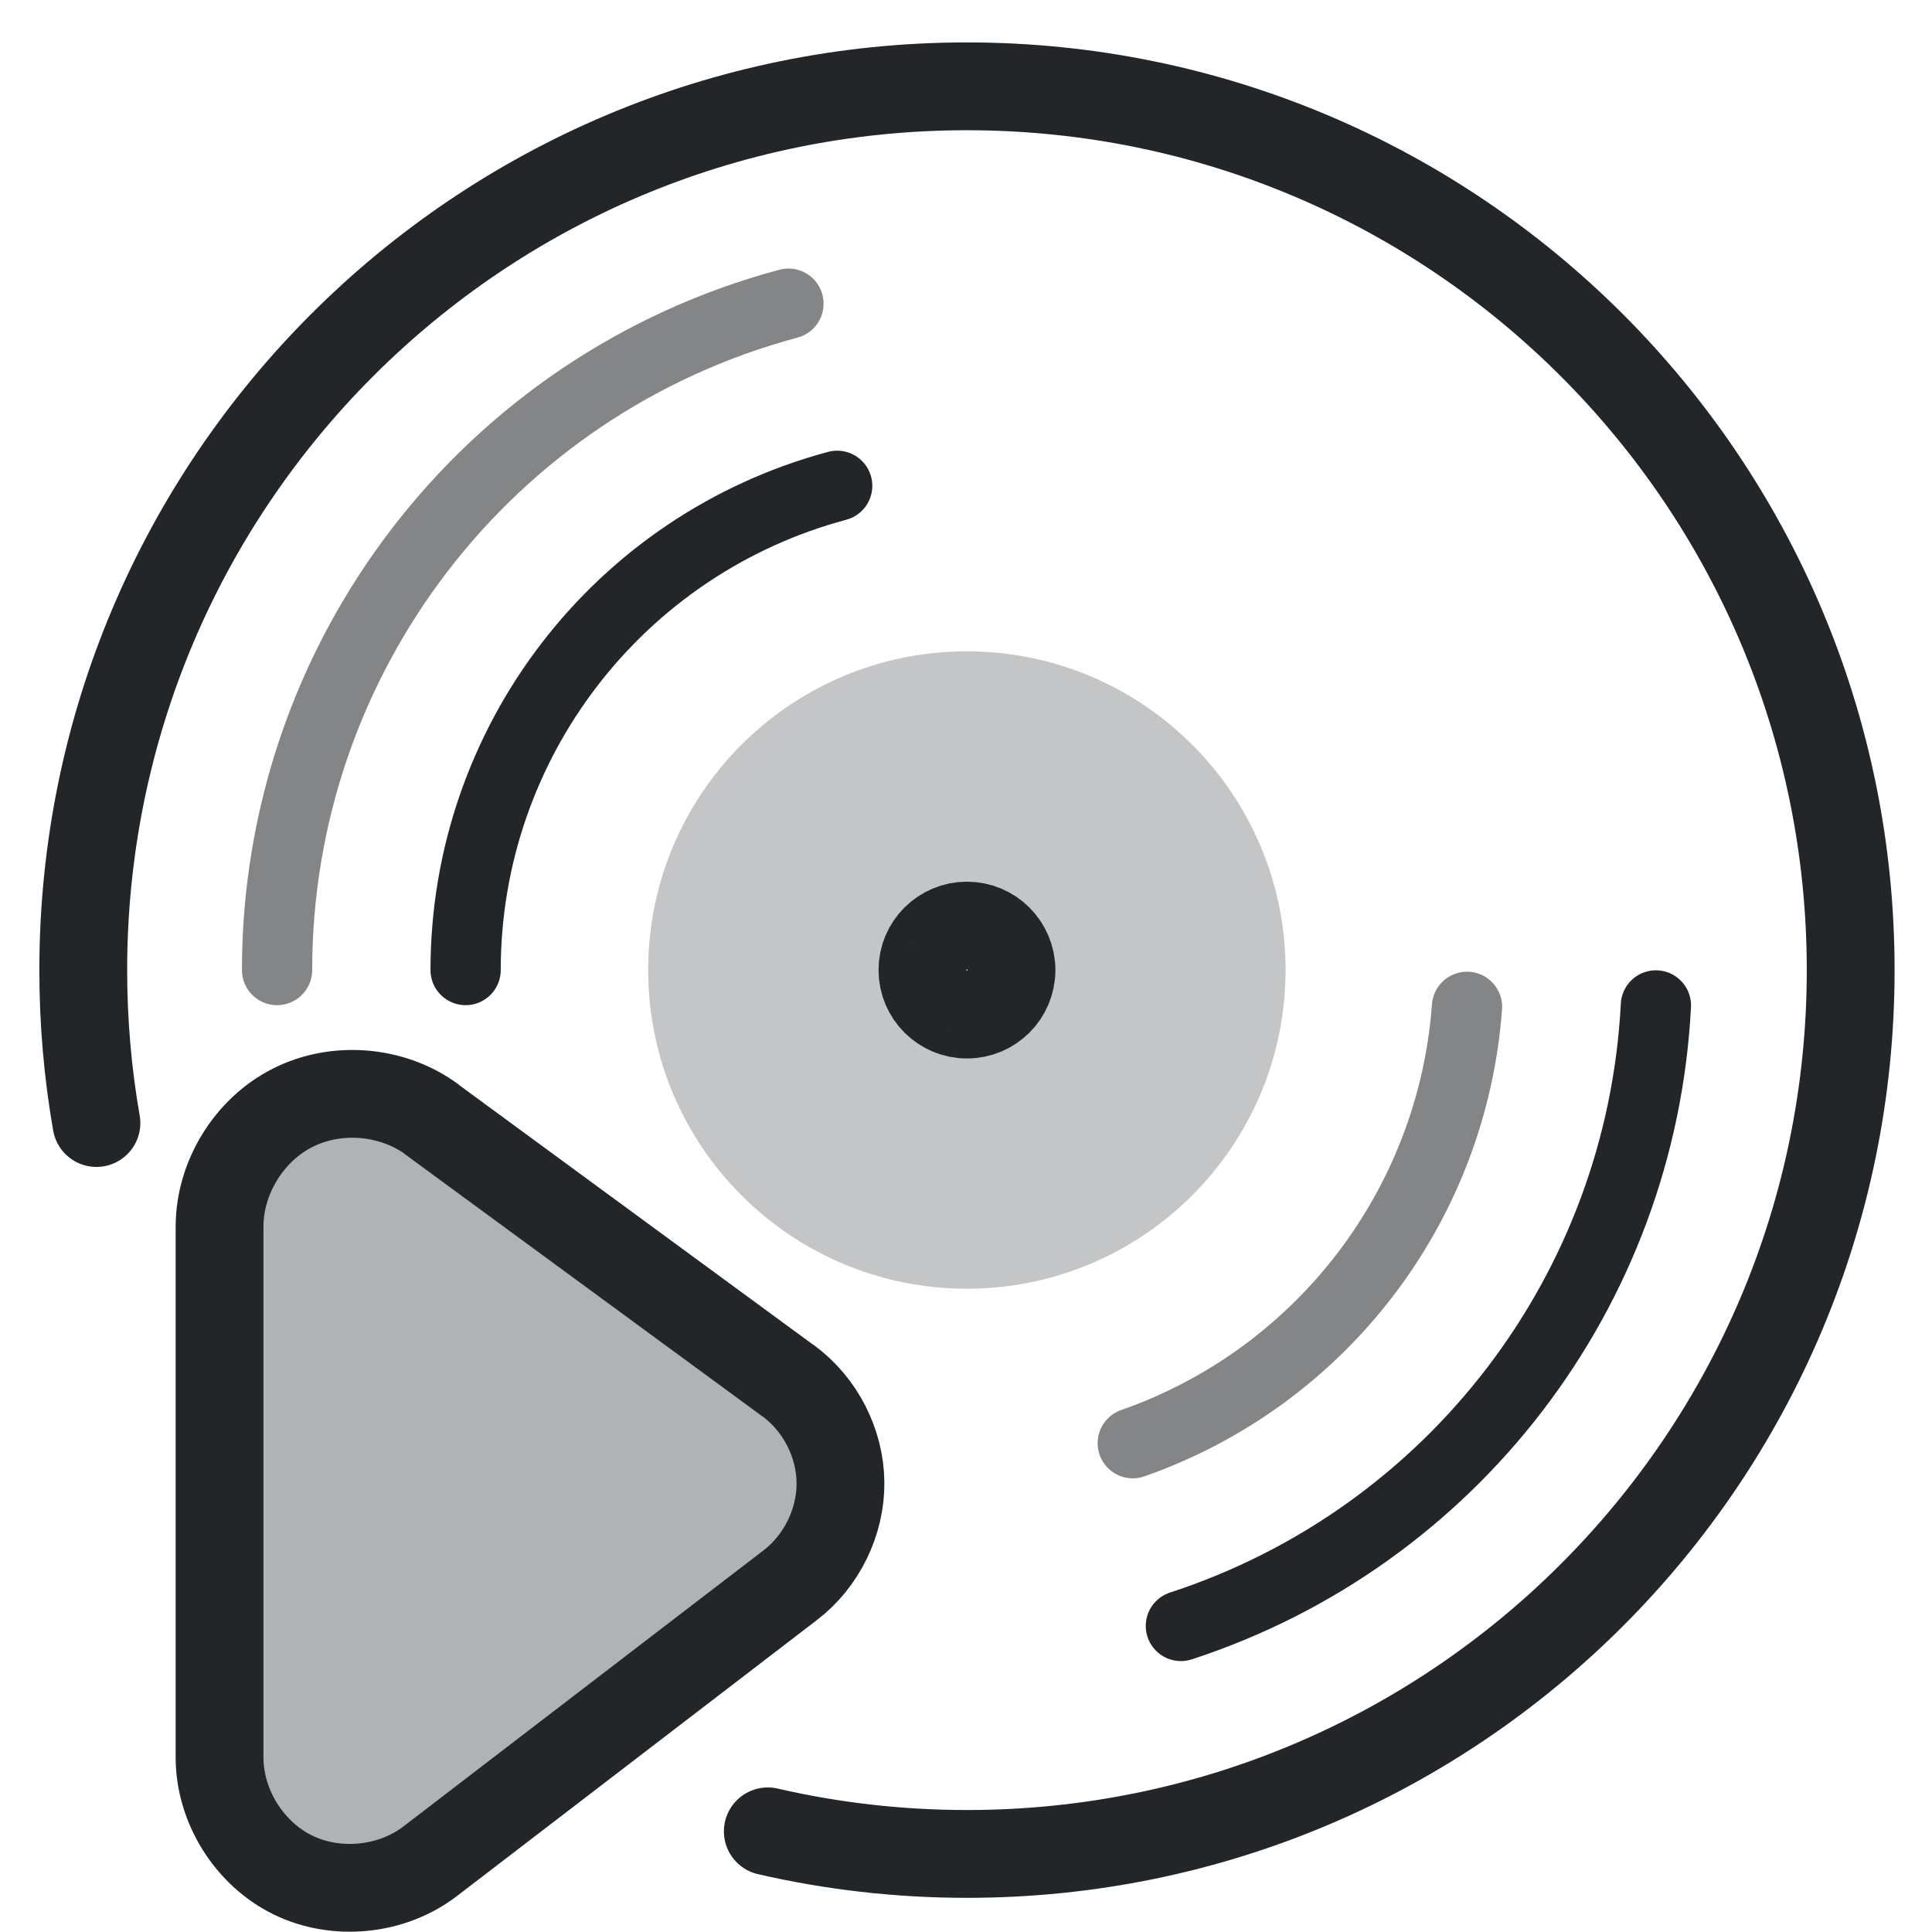
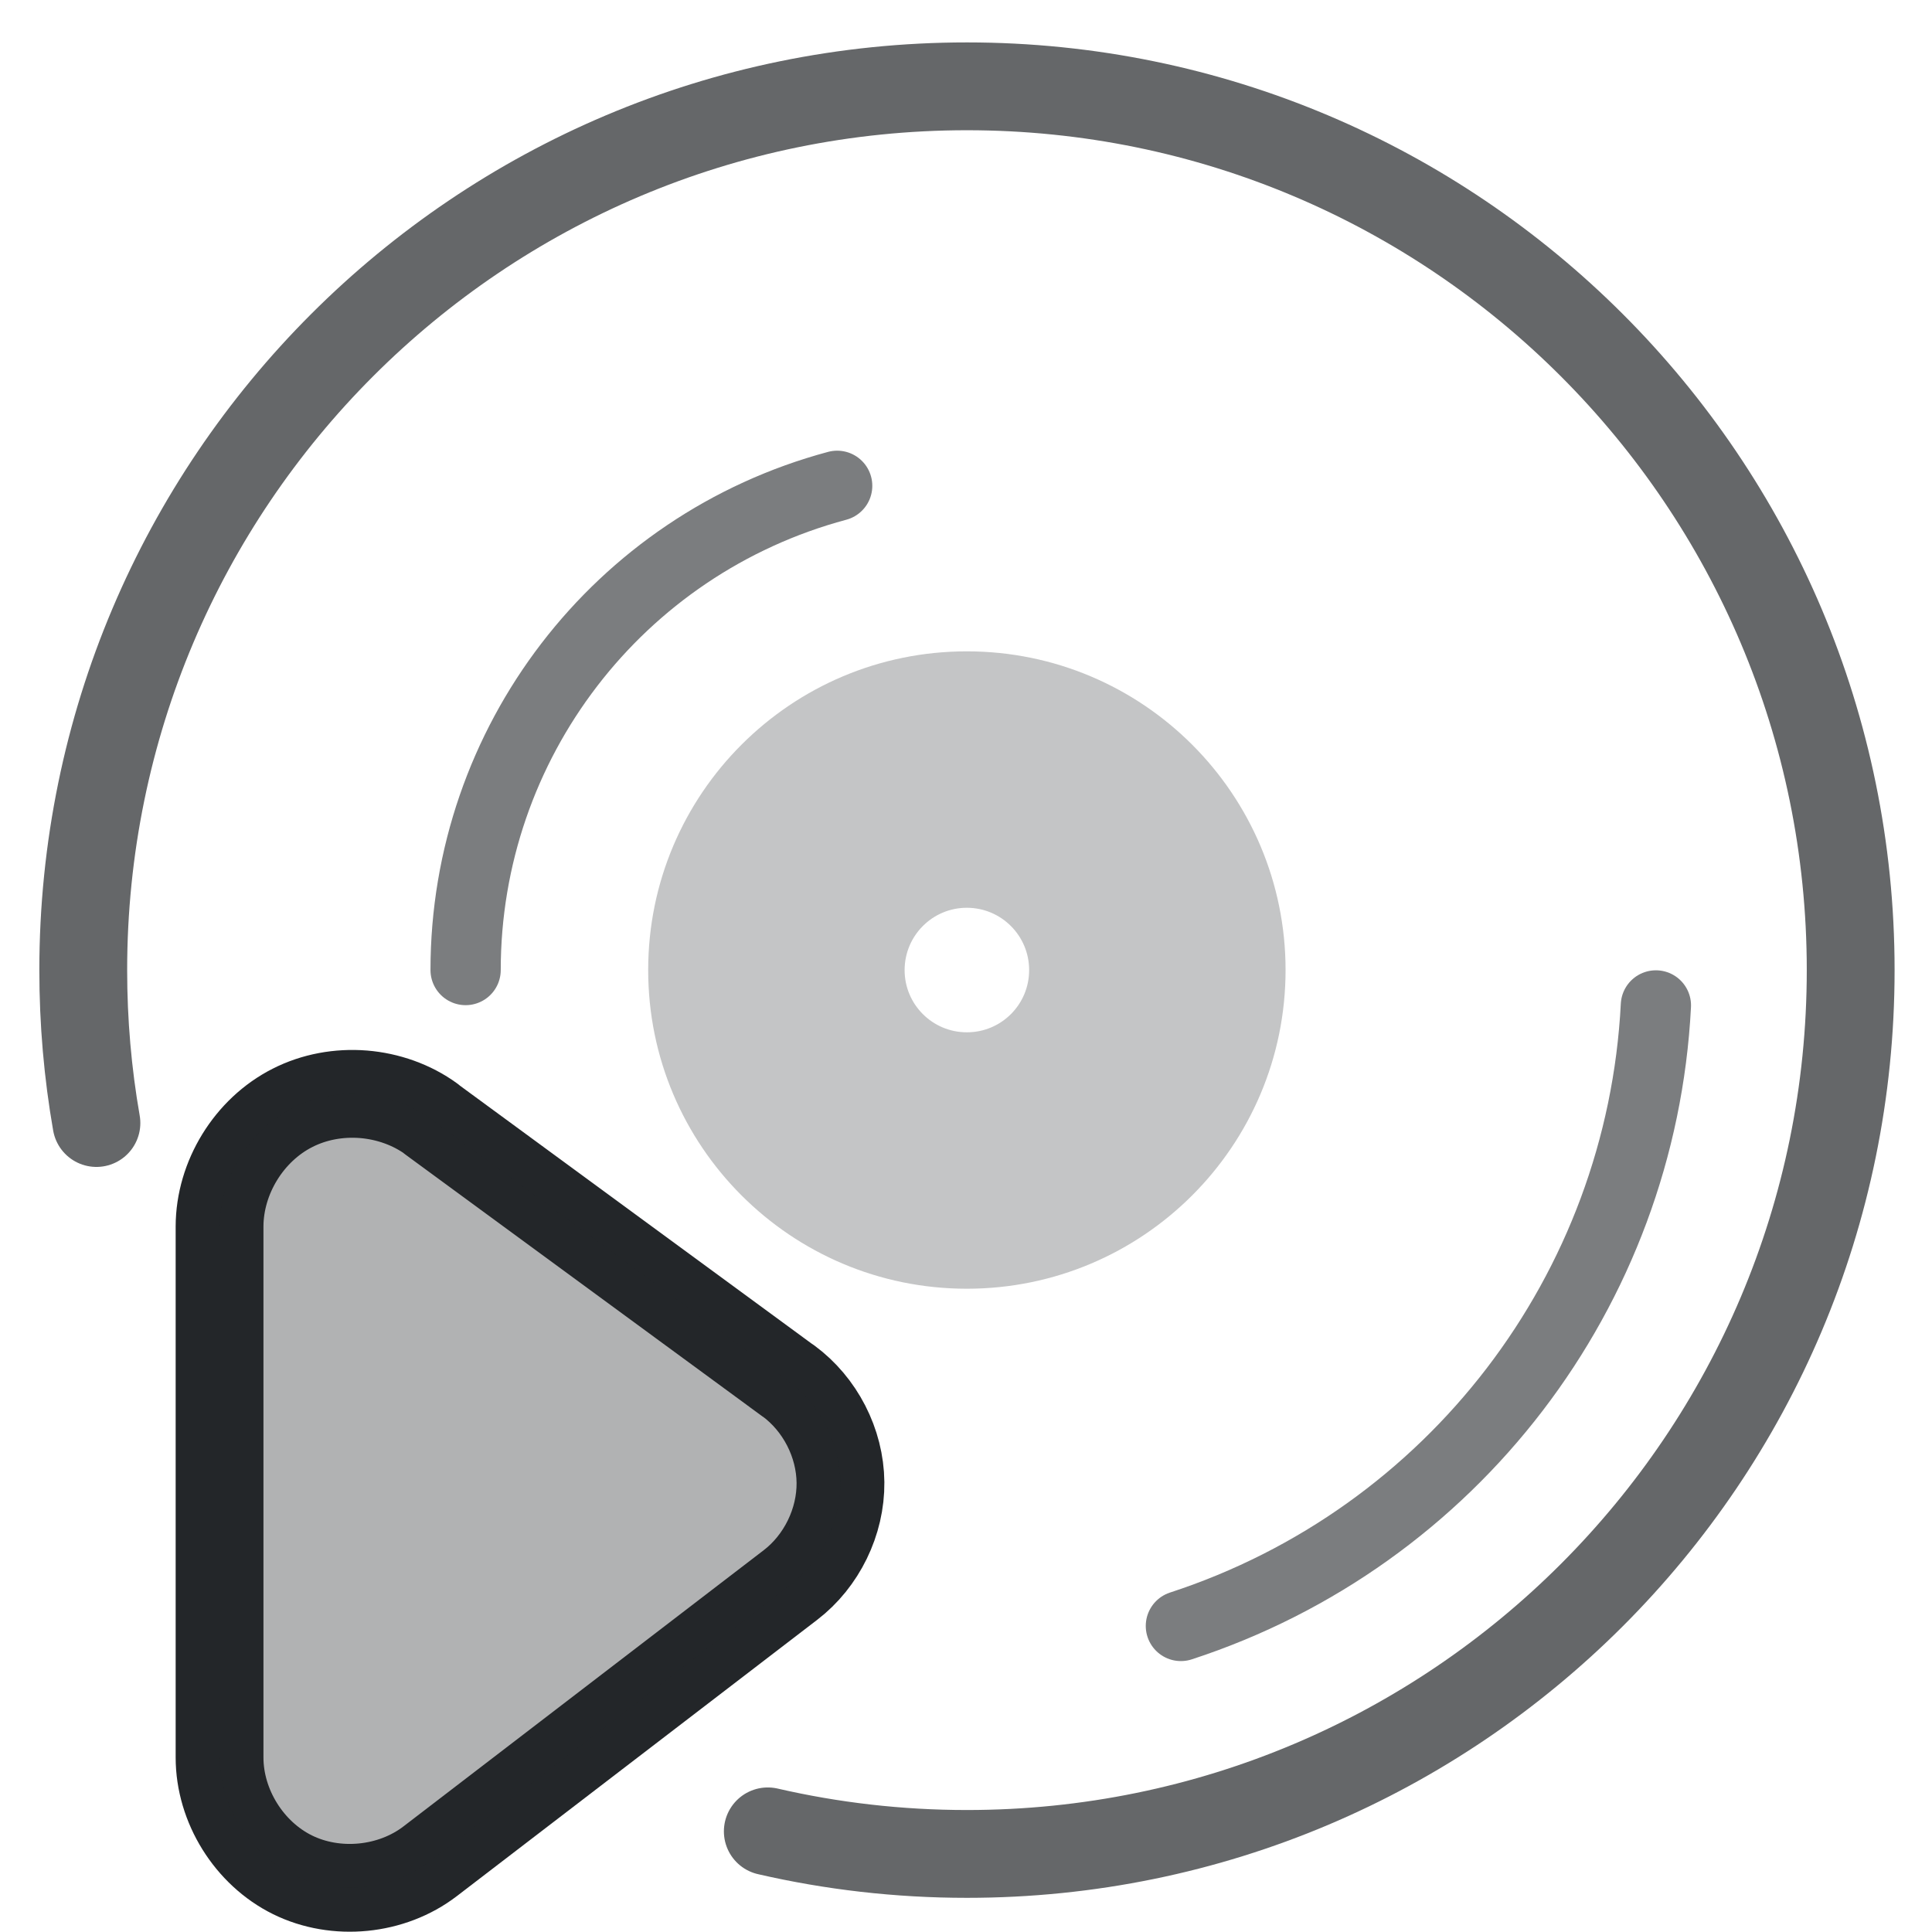
- <svg xmlns="http://www.w3.org/2000/svg" class="ColorScheme-Text" version="1.1" viewBox="0 0 22 22" xml:space="preserve">
-   <defs>
+ <svg xmlns="http://www.w3.org/2000/svg" class="ColorScheme-Text" version="1.1" viewBox="0 0 22 22" xml:space="preserve" id="svg8">
+   <defs id="defs1">
    <style id="current-color-scheme" type="text/css">.ColorScheme-Text { color:#232629; }</style>
  </defs>
-   <path d="m8.743 20.854c.729.168 1.488.257 2.268.257 5.558-0 10.064-4.506 10.063-10.065-0-5.557-4.505-10.062-10.063-10.063-5.557 0-10.062 4.505-10.063 10.063-0.0.594.051 1.176.15 1.742m9.913-2.248c.28-5e-6.506.227.507.506 5e-6.28-.227.507-.507.507-.28 5e-6-.507-.227-.507-.507 0-.28.227-.506.507-.506z" style="fill:none;paint-order:fill markers stroke;stroke-linecap:round;stroke-linejoin:round;stroke:currentColor" />
-   <path d="m11.011 7.417c-2.004-.001-3.63 1.624-3.63 3.628-.001 2.005 1.625 3.631 3.63 3.63 2.004-.001 3.628-1.626 3.628-3.63-.001-2.003-1.625-3.627-3.628-3.628zm0 2.92c.391.001.707.317.708.708.001.392-.316.71-.708.71-.393.001-.711-.318-.71-.71.001-.392.319-.709.71-.708z" style="fill-rule:evenodd;fill:currentColor;opacity:.268;paint-order:fill markers stroke" />
-   <path d="m3.155 11.046a7.856 7.856 0 015.823-7.588" style="fill:none;opacity:.559;paint-order:fill markers stroke;stroke-linecap:round;stroke-linejoin:round;stroke-width:.8;stroke:currentColor" />
-   <path d="m5.302 11.046a5.709 5.709 0 014.231-5.514" style="fill:none;paint-order:fill markers stroke;stroke-linecap:round;stroke-linejoin:round;stroke-width:.8;stroke:currentColor" />
-   <path d="m18.856 11.449a7.856 7.856 0 01-5.409 7.066" style="fill:none;paint-order:fill markers stroke;stroke-linecap:round;stroke-linejoin:round;stroke-width:.8;stroke:currentColor" />
-   <path d="m16.705 11.465a5.709 5.709 0 01-3.806 4.969" style="fill:none;opacity:.559;paint-order:fill markers stroke;stroke-linecap:round;stroke-linejoin:round;stroke-width:.8;stroke:currentColor" />
-   <path transform="matrix(1.0962 0 0 1.0962 -4.0771 -11.512)" d="m7.494 21.869c-.253-.02-.51.026-.736.141-.453.229-.757.725-.758 1.232v5.516c2.19e-5.504.306.996.758 1.219.452.223 1.03.166 1.43-.141l3.742-2.869c.325-.249.524-.657.52-1.066-.004-.41-.211-.812-.541-1.055a.5.5 0 00-.002 0l-3.707-2.719a.5.5 0 000-.002c-.205-.149-.452-.235-.705-.256z" style="fill-opacity:0;paint-order:fill markers stroke;stroke-linecap:round;stroke-linejoin:round;stroke-width:.912;stroke:#232629" />
-   <path transform="matrix(1.0962 0 0 1.0962 -4.0771 -11.512)" d="m7.494 21.869c-.253-.02-.51.026-.736.141-.453.229-.757.725-.758 1.232v5.516c2.19e-5.504.306.996.758 1.219.452.223 1.03.166 1.43-.141l3.742-2.869c.325-.249.524-.657.52-1.066-.004-.41-.211-.812-.541-1.055a.5.5 0 00-.002 0l-3.707-2.719a.5.5 0 000-.002c-.205-.149-.452-.235-.705-.256z" style="fill-opacity:.354;fill-rule:evenodd;fill:#232629;paint-order:fill markers stroke" />
+   <path d="m 8.743,20.854 c 0.729,0.168 1.488,0.257 2.268,0.257 5.558,-1.13e-4 10.064,-4.506 10.063,-10.065 C 21.074,5.489 16.569,0.984 11.011,0.983 5.454,0.983 0.949,5.488 0.948,11.046 c -1.0657e-4,0.594 0.051,1.176 0.15,1.742" style="opacity:0.7;fill:none;stroke:currentColor;stroke-linecap:round;stroke-linejoin:round;paint-order:fill markers stroke" id="path1" />
+   <path d="m11.011 7.417c-2.004-.001-3.63 1.624-3.63 3.628-.001 2.005 1.625 3.631 3.63 3.63 2.004-.001 3.628-1.626 3.628-3.63-.001-2.003-1.625-3.627-3.628-3.628zm0 2.92c.391.001.707.317.708.708.001.392-.316.71-.708.71-.393.001-.711-.318-.71-.71.001-.392.319-.709.71-.708z" style="fill-rule:evenodd;fill:currentColor;opacity:.268;paint-order:fill markers stroke" id="path2" />
+   <path d="m5.302 11.046a5.709 5.709 0 014.231-5.514" style="fill:none;paint-order:fill markers stroke;stroke-linecap:round;stroke-linejoin:round;stroke-width:0.8;stroke:currentColor;opacity:0.6" id="path4" />
+   <path d="m18.856 11.449a7.856 7.856 0 01-5.409 7.066" style="fill:none;paint-order:fill markers stroke;stroke-linecap:round;stroke-linejoin:round;stroke-width:0.8;stroke:currentColor;opacity:0.6" id="path5" />
+   <path transform="matrix(1.0962 0 0 1.0962 -4.0771 -11.512)" d="m7.494 21.869c-.253-.02-.51.026-.736.141-.453.229-.757.725-.758 1.232v5.516c2.19e-5.504.306.996.758 1.219.452.223 1.03.166 1.43-.141l3.742-2.869c.325-.249.524-.657.52-1.066-.004-.41-.211-.812-.541-1.055a.5.5 0 00-.002 0l-3.707-2.719a.5.5 0 000-.002c-.205-.149-.452-.235-.705-.256z" style="fill-opacity:0;paint-order:fill markers stroke;stroke-linecap:round;stroke-linejoin:round;stroke-width:.912;stroke:#232629" id="path7" />
+   <path transform="matrix(1.0962 0 0 1.0962 -4.0771 -11.512)" d="m7.494 21.869c-.253-.02-.51.026-.736.141-.453.229-.757.725-.758 1.232v5.516c2.19e-5.504.306.996.758 1.219.452.223 1.03.166 1.43-.141l3.742-2.869c.325-.249.524-.657.52-1.066-.004-.41-.211-.812-.541-1.055a.5.5 0 00-.002 0l-3.707-2.719a.5.5 0 000-.002c-.205-.149-.452-.235-.705-.256z" style="fill-opacity:.354;fill-rule:evenodd;fill:#232629;paint-order:fill markers stroke" id="path8" />
</svg>
